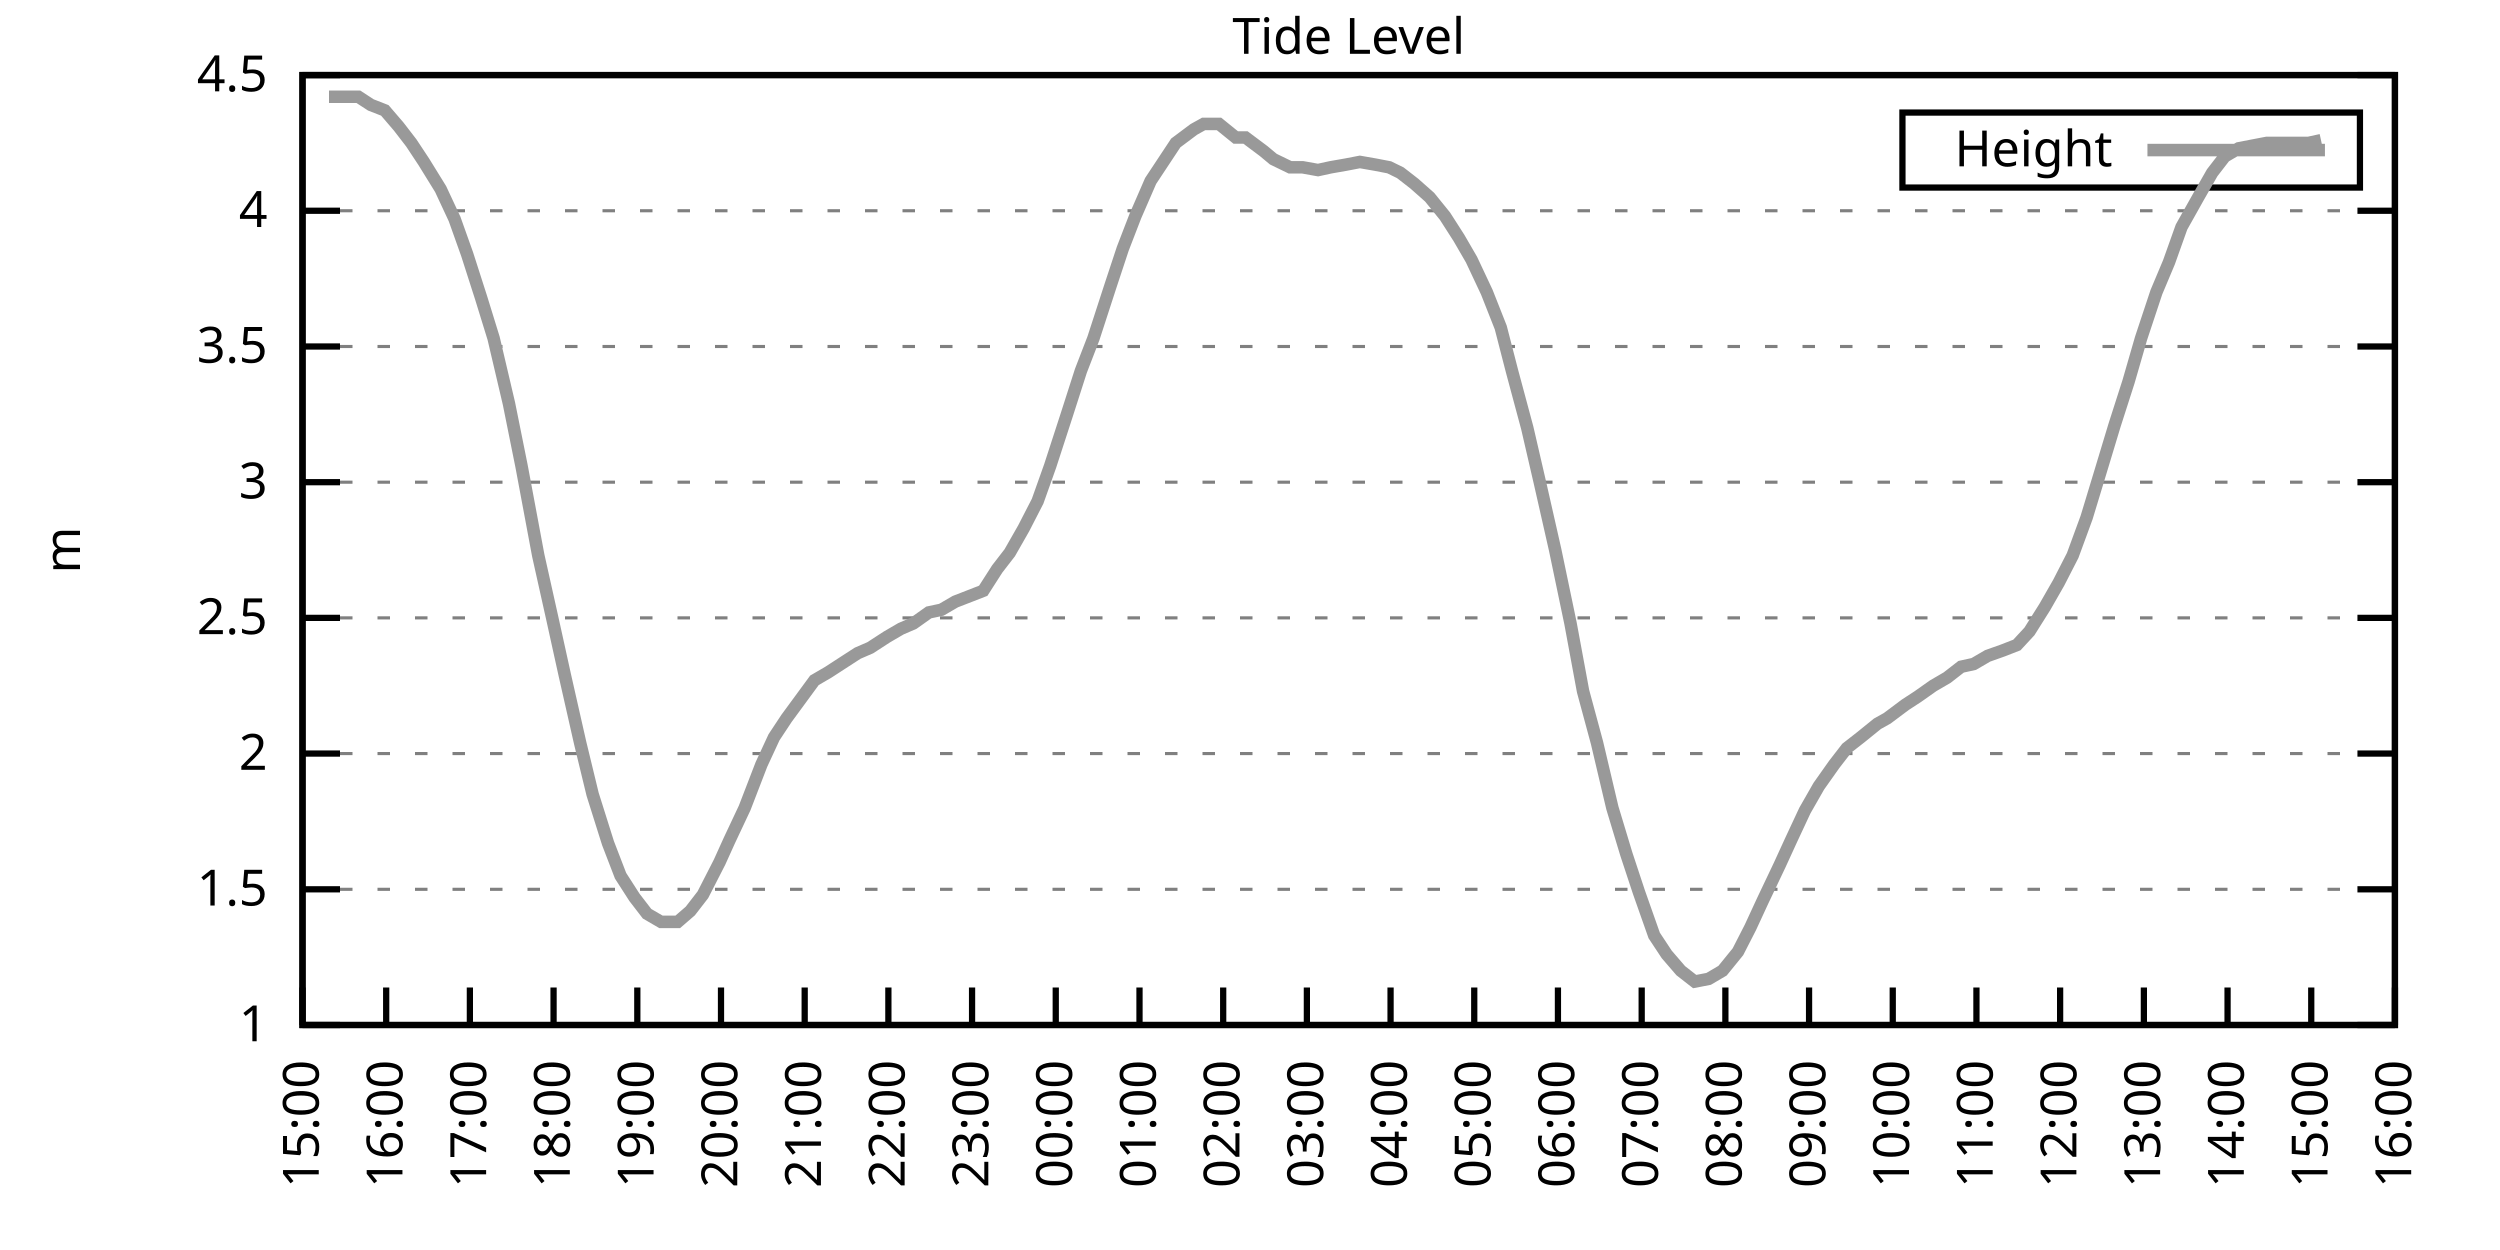
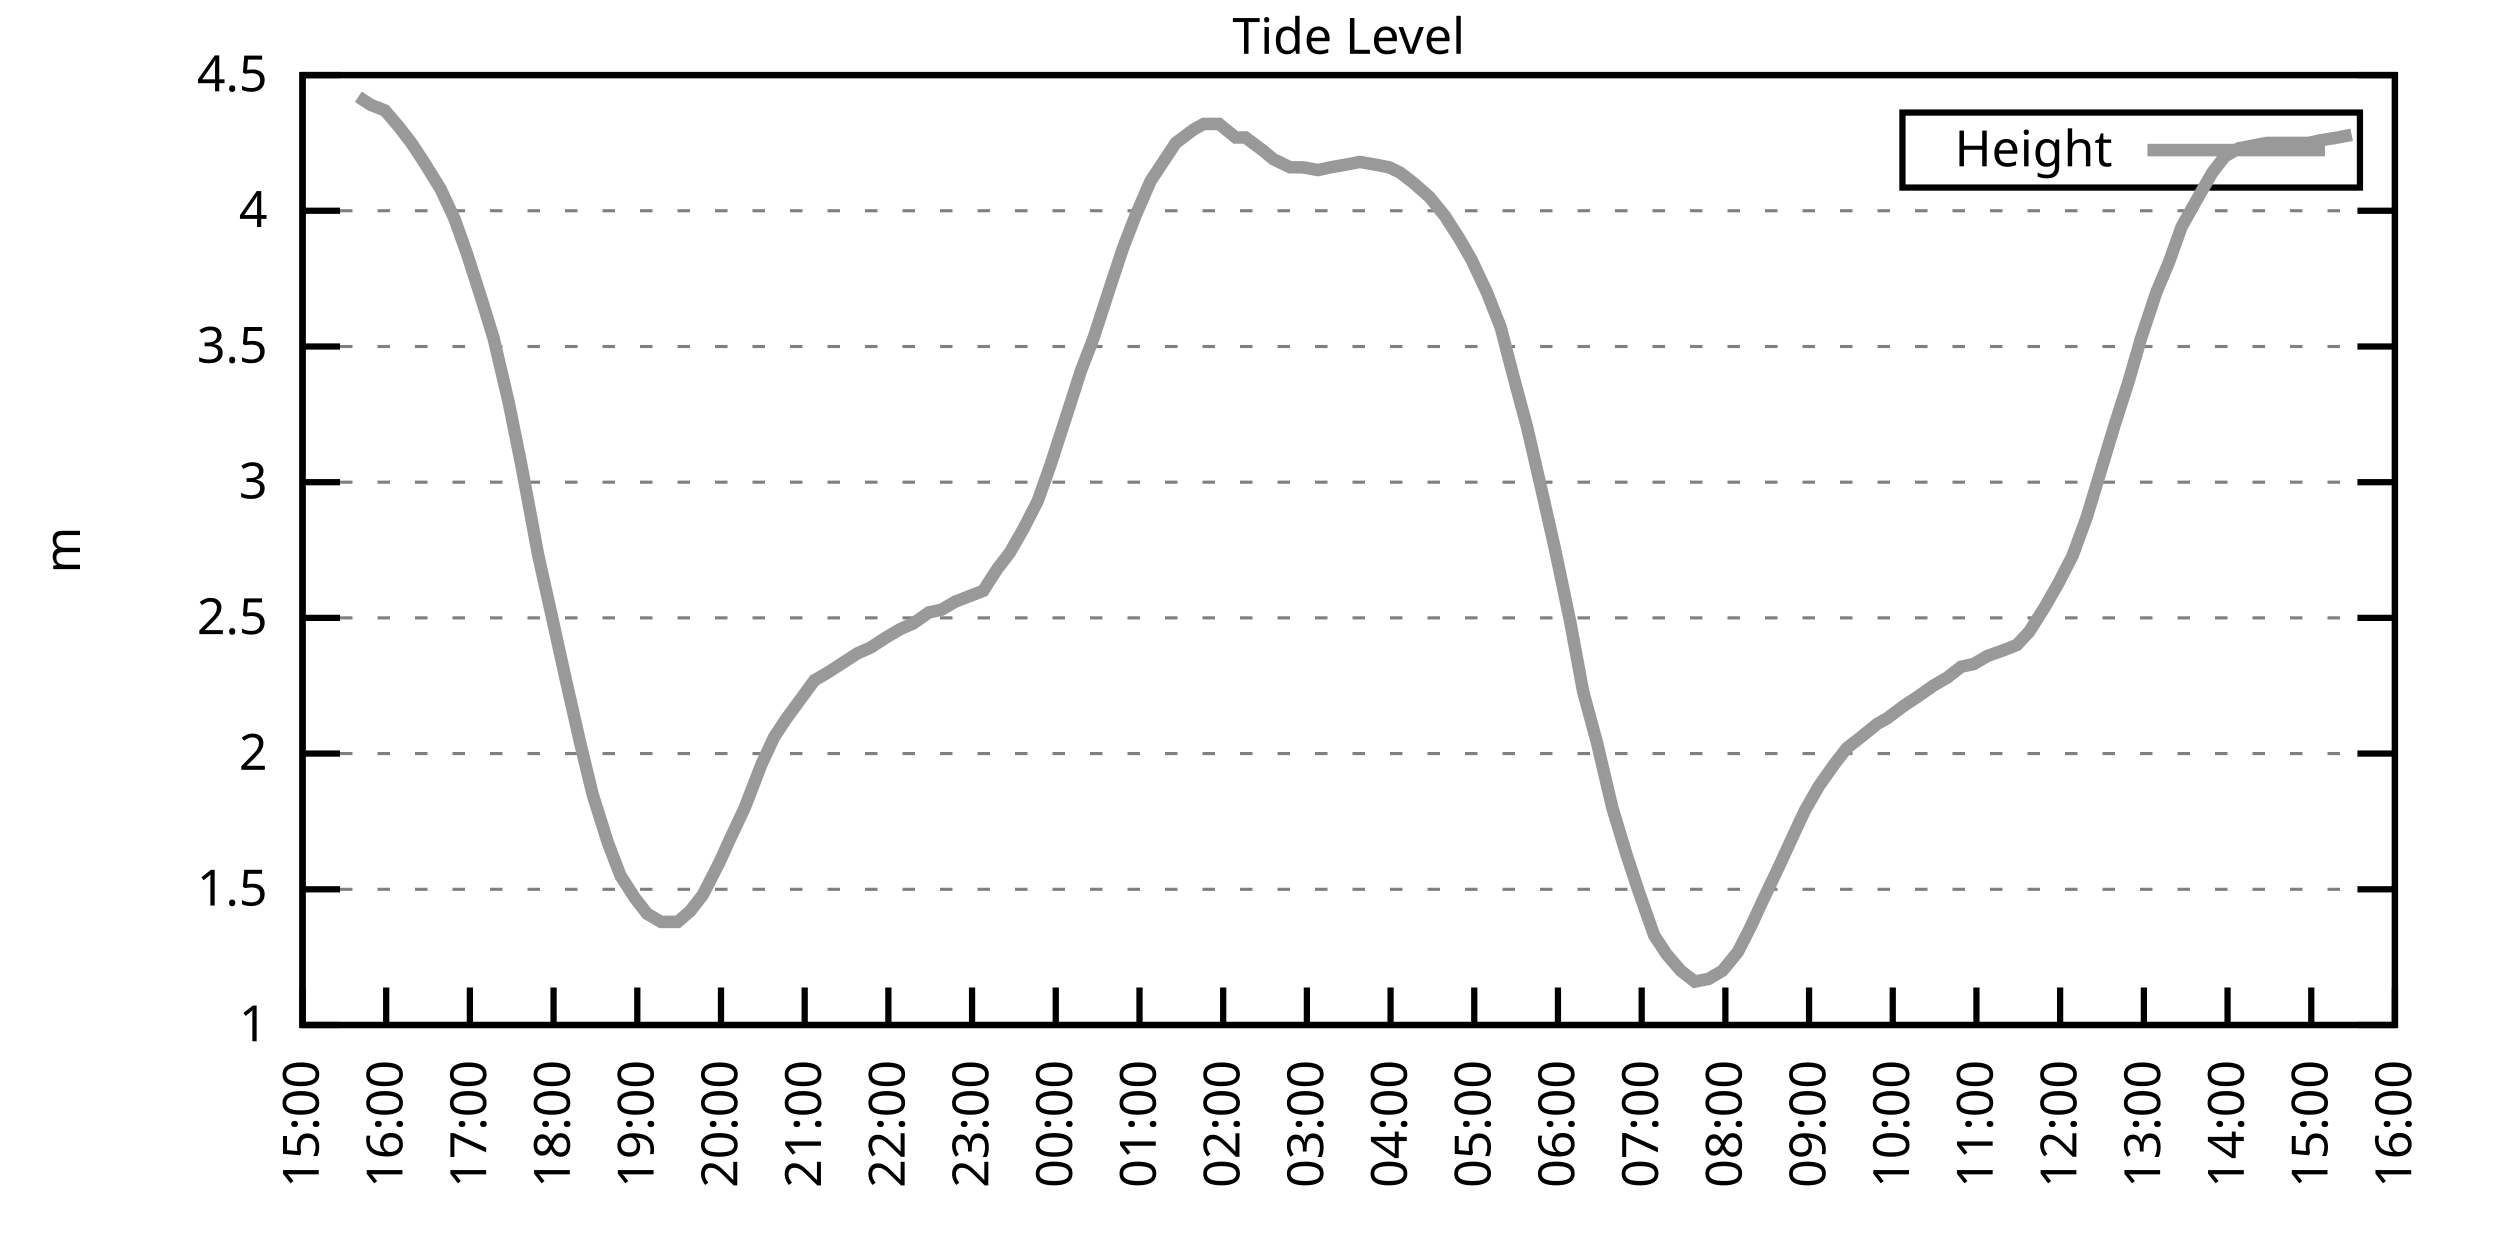
<svg xmlns="http://www.w3.org/2000/svg" xmlns:xlink="http://www.w3.org/1999/xlink" width="400" height="200" viewBox="0 0 400 200">
  <g id="gnuplot_canvas">
    <rect x="0" y="0" width="400" height="200" fill="none" />
    <defs>
      <circle id="gpDot" r="0.5" stroke-width="0.5" stroke="currentColor" />
      <path id="gpPt0" stroke-width="0.333" stroke="currentColor" d="M-1,0 h2 M0,-1 v2" />
      <path id="gpPt1" stroke-width="0.333" stroke="currentColor" d="M-1,-1 L1,1 M1,-1 L-1,1" />
      <path id="gpPt2" stroke-width="0.333" stroke="currentColor" d="M-1,0 L1,0 M0,-1 L0,1 M-1,-1 L1,1 M-1,1 L1,-1" />
      <rect id="gpPt3" stroke-width="0.333" stroke="currentColor" x="-1" y="-1" width="2" height="2" />
      <rect id="gpPt4" stroke-width="0.333" stroke="currentColor" fill="currentColor" x="-1" y="-1" width="2" height="2" />
      <circle id="gpPt5" stroke-width="0.333" stroke="currentColor" cx="0" cy="0" r="1" />
      <use xlink:href="#gpPt5" id="gpPt6" fill="currentColor" stroke="none" />
      <path id="gpPt7" stroke-width="0.333" stroke="currentColor" d="M0,-1.33 L-1.33,0.67 L1.33,0.67 z" />
      <use xlink:href="#gpPt7" id="gpPt8" fill="currentColor" stroke="none" />
      <use xlink:href="#gpPt7" id="gpPt9" stroke="currentColor" transform="rotate(180)" />
      <use xlink:href="#gpPt9" id="gpPt10" fill="currentColor" stroke="none" />
      <use xlink:href="#gpPt3" id="gpPt11" stroke="currentColor" transform="rotate(45)" />
      <use xlink:href="#gpPt11" id="gpPt12" fill="currentColor" stroke="none" />
      <path id="gpPt13" stroke-width="0.333" stroke="currentColor" d="M0,1.330 L1.265,0.411 L0.782,-1.067 L-0.782,-1.076 L-1.265,0.411 z" />
      <use xlink:href="#gpPt13" id="gpPt14" fill="currentColor" stroke="none" />
      <filter id="textbox" filterUnits="objectBoundingBox" x="0" y="0" height="1" width="1">
        <feFlood flood-color="white" flood-opacity="1" result="bgnd" />
        <feComposite in="SourceGraphic" in2="bgnd" operator="atop" />
      </filter>
      <filter id="greybox" filterUnits="objectBoundingBox" x="0" y="0" height="1" width="1">
        <feFlood flood-color="lightgrey" flood-opacity="1" result="grey" />
        <feComposite in="SourceGraphic" in2="grey" operator="atop" />
      </filter>
    </defs>
    <g fill="none" color="white" stroke="currentColor" stroke-width="1.00" stroke-linecap="butt" stroke-linejoin="miter">
</g>
    <g fill="none" color="black" stroke="currentColor" stroke-width="1.00" stroke-linecap="butt" stroke-linejoin="miter">
      <g stroke="none" shape-rendering="crispEdges">
        <polygon fill="rgb(255, 255, 255)" points="48.40,164.00 383.18,164.00 383.18,12.02 48.40,12.02 " />
      </g>
    </g>
    <g fill="none" color="black" stroke="currentColor" stroke-width="1.00" stroke-linecap="butt" stroke-linejoin="miter">
</g>
    <g fill="none" color="black" stroke="black" stroke-width="0.50" stroke-linecap="butt" stroke-linejoin="miter">
</g>
    <g fill="none" color="gray" stroke="currentColor" stroke-width="0.50" stroke-linecap="butt" stroke-linejoin="miter">
      <path stroke="gray" stroke-dasharray="2,4" class="gridline" d="M48.40,164.00 L383.19,164.00  " />
    </g>
    <g fill="none" color="gray" stroke="gray" stroke-width="1.00" stroke-linecap="butt" stroke-linejoin="miter">
</g>
    <g fill="none" color="black" stroke="currentColor" stroke-width="1.00" stroke-linecap="butt" stroke-linejoin="miter">
      <path stroke="black" d="M48.40,164.00 L54.40,164.00 M383.19,164.00 L377.19,164.00  " />
      <g transform="translate(42.80,166.60)" stroke="none" fill="black" font-family="Sans" font-size="8.00" text-anchor="end">
        <text>
          <tspan font-family="Sans"> 1</tspan>
        </text>
      </g>
    </g>
    <g fill="none" color="black" stroke="currentColor" stroke-width="1.00" stroke-linecap="butt" stroke-linejoin="miter">
</g>
    <g fill="none" color="black" stroke="black" stroke-width="0.50" stroke-linecap="butt" stroke-linejoin="miter">
</g>
    <g fill="none" color="gray" stroke="currentColor" stroke-width="0.50" stroke-linecap="butt" stroke-linejoin="miter">
      <path stroke="gray" stroke-dasharray="2,4" class="gridline" d="M48.40,142.29 L383.19,142.29  " />
    </g>
    <g fill="none" color="gray" stroke="gray" stroke-width="1.00" stroke-linecap="butt" stroke-linejoin="miter">
</g>
    <g fill="none" color="black" stroke="currentColor" stroke-width="1.00" stroke-linecap="butt" stroke-linejoin="miter">
      <path stroke="black" d="M48.40,142.29 L54.40,142.29 M383.19,142.29 L377.19,142.29  " />
      <g transform="translate(42.80,144.89)" stroke="none" fill="black" font-family="Sans" font-size="8.00" text-anchor="end">
        <text>
          <tspan font-family="Sans"> 1.5</tspan>
        </text>
      </g>
    </g>
    <g fill="none" color="black" stroke="currentColor" stroke-width="1.00" stroke-linecap="butt" stroke-linejoin="miter">
</g>
    <g fill="none" color="black" stroke="black" stroke-width="0.50" stroke-linecap="butt" stroke-linejoin="miter">
</g>
    <g fill="none" color="gray" stroke="currentColor" stroke-width="0.50" stroke-linecap="butt" stroke-linejoin="miter">
      <path stroke="gray" stroke-dasharray="2,4" class="gridline" d="M48.40,120.57 L383.19,120.57  " />
    </g>
    <g fill="none" color="gray" stroke="gray" stroke-width="1.00" stroke-linecap="butt" stroke-linejoin="miter">
</g>
    <g fill="none" color="black" stroke="currentColor" stroke-width="1.00" stroke-linecap="butt" stroke-linejoin="miter">
      <path stroke="black" d="M48.40,120.57 L54.40,120.57 M383.19,120.57 L377.19,120.57  " />
      <g transform="translate(42.80,123.17)" stroke="none" fill="black" font-family="Sans" font-size="8.00" text-anchor="end">
        <text>
          <tspan font-family="Sans"> 2</tspan>
        </text>
      </g>
    </g>
    <g fill="none" color="black" stroke="currentColor" stroke-width="1.00" stroke-linecap="butt" stroke-linejoin="miter">
</g>
    <g fill="none" color="black" stroke="black" stroke-width="0.50" stroke-linecap="butt" stroke-linejoin="miter">
</g>
    <g fill="none" color="gray" stroke="currentColor" stroke-width="0.50" stroke-linecap="butt" stroke-linejoin="miter">
      <path stroke="gray" stroke-dasharray="2,4" class="gridline" d="M48.40,98.86 L383.19,98.86  " />
    </g>
    <g fill="none" color="gray" stroke="gray" stroke-width="1.00" stroke-linecap="butt" stroke-linejoin="miter">
</g>
    <g fill="none" color="black" stroke="currentColor" stroke-width="1.00" stroke-linecap="butt" stroke-linejoin="miter">
      <path stroke="black" d="M48.40,98.86 L54.40,98.86 M383.19,98.86 L377.19,98.86  " />
      <g transform="translate(42.80,101.46)" stroke="none" fill="black" font-family="Sans" font-size="8.00" text-anchor="end">
        <text>
          <tspan font-family="Sans"> 2.5</tspan>
        </text>
      </g>
    </g>
    <g fill="none" color="black" stroke="currentColor" stroke-width="1.00" stroke-linecap="butt" stroke-linejoin="miter">
</g>
    <g fill="none" color="black" stroke="black" stroke-width="0.50" stroke-linecap="butt" stroke-linejoin="miter">
</g>
    <g fill="none" color="gray" stroke="currentColor" stroke-width="0.50" stroke-linecap="butt" stroke-linejoin="miter">
      <path stroke="gray" stroke-dasharray="2,4" class="gridline" d="M48.40,77.15 L383.19,77.15  " />
    </g>
    <g fill="none" color="gray" stroke="gray" stroke-width="1.00" stroke-linecap="butt" stroke-linejoin="miter">
</g>
    <g fill="none" color="black" stroke="currentColor" stroke-width="1.00" stroke-linecap="butt" stroke-linejoin="miter">
      <path stroke="black" d="M48.40,77.15 L54.40,77.15 M383.19,77.15 L377.19,77.15  " />
      <g transform="translate(42.80,79.75)" stroke="none" fill="black" font-family="Sans" font-size="8.00" text-anchor="end">
        <text>
          <tspan font-family="Sans"> 3</tspan>
        </text>
      </g>
    </g>
    <g fill="none" color="black" stroke="currentColor" stroke-width="1.00" stroke-linecap="butt" stroke-linejoin="miter">
</g>
    <g fill="none" color="black" stroke="black" stroke-width="0.50" stroke-linecap="butt" stroke-linejoin="miter">
</g>
    <g fill="none" color="gray" stroke="currentColor" stroke-width="0.50" stroke-linecap="butt" stroke-linejoin="miter">
      <path stroke="gray" stroke-dasharray="2,4" class="gridline" d="M48.40,55.44 L383.19,55.44  " />
    </g>
    <g fill="none" color="gray" stroke="gray" stroke-width="1.00" stroke-linecap="butt" stroke-linejoin="miter">
</g>
    <g fill="none" color="black" stroke="currentColor" stroke-width="1.00" stroke-linecap="butt" stroke-linejoin="miter">
      <path stroke="black" d="M48.40,55.44 L54.40,55.44 M383.19,55.44 L377.19,55.44  " />
      <g transform="translate(42.80,58.04)" stroke="none" fill="black" font-family="Sans" font-size="8.00" text-anchor="end">
        <text>
          <tspan font-family="Sans"> 3.5</tspan>
        </text>
      </g>
    </g>
    <g fill="none" color="black" stroke="currentColor" stroke-width="1.00" stroke-linecap="butt" stroke-linejoin="miter">
</g>
    <g fill="none" color="black" stroke="black" stroke-width="0.50" stroke-linecap="butt" stroke-linejoin="miter">
</g>
    <g fill="none" color="gray" stroke="currentColor" stroke-width="0.50" stroke-linecap="butt" stroke-linejoin="miter">
      <path stroke="gray" stroke-dasharray="2,4" class="gridline" d="M48.40,33.72 L383.19,33.72  " />
    </g>
    <g fill="none" color="gray" stroke="gray" stroke-width="1.00" stroke-linecap="butt" stroke-linejoin="miter">
</g>
    <g fill="none" color="black" stroke="currentColor" stroke-width="1.00" stroke-linecap="butt" stroke-linejoin="miter">
      <path stroke="black" d="M48.40,33.72 L54.40,33.72 M383.19,33.72 L377.19,33.72  " />
      <g transform="translate(42.80,36.32)" stroke="none" fill="black" font-family="Sans" font-size="8.00" text-anchor="end">
        <text>
          <tspan font-family="Sans"> 4</tspan>
        </text>
      </g>
    </g>
    <g fill="none" color="black" stroke="currentColor" stroke-width="1.00" stroke-linecap="butt" stroke-linejoin="miter">
</g>
    <g fill="none" color="black" stroke="black" stroke-width="0.50" stroke-linecap="butt" stroke-linejoin="miter">
</g>
    <g fill="none" color="gray" stroke="currentColor" stroke-width="0.50" stroke-linecap="butt" stroke-linejoin="miter">
      <path stroke="gray" stroke-dasharray="2,4" class="gridline" d="M48.40,12.01 L383.19,12.01  " />
    </g>
    <g fill="none" color="gray" stroke="gray" stroke-width="1.00" stroke-linecap="butt" stroke-linejoin="miter">
</g>
    <g fill="none" color="black" stroke="currentColor" stroke-width="1.00" stroke-linecap="butt" stroke-linejoin="miter">
      <path stroke="black" d="M48.40,12.01 L54.40,12.01 M383.19,12.01 L377.19,12.01  " />
      <g transform="translate(42.80,14.61)" stroke="none" fill="black" font-family="Sans" font-size="8.00" text-anchor="end">
        <text>
          <tspan font-family="Sans"> 4.5</tspan>
        </text>
      </g>
    </g>
    <g fill="none" color="black" stroke="currentColor" stroke-width="1.00" stroke-linecap="butt" stroke-linejoin="miter">
      <path stroke="black" d="M48.40,164.00 L48.40,158.00  " />
      <g transform="translate(51.00,169.60) rotate(270.00)" stroke="none" fill="black" font-family="Sans" font-size="8.00" text-anchor="end">
        <text>
          <tspan font-family="Sans">15:00</tspan>
        </text>
      </g>
    </g>
    <g fill="none" color="black" stroke="currentColor" stroke-width="1.00" stroke-linecap="butt" stroke-linejoin="miter">
      <path stroke="black" d="M61.79,164.00 L61.79,158.00  " />
      <g transform="translate(64.39,169.60) rotate(270.00)" stroke="none" fill="black" font-family="Sans" font-size="8.00" text-anchor="end">
        <text>
          <tspan font-family="Sans">16:00</tspan>
        </text>
      </g>
    </g>
    <g fill="none" color="black" stroke="currentColor" stroke-width="1.00" stroke-linecap="butt" stroke-linejoin="miter">
      <path stroke="black" d="M75.18,164.00 L75.18,158.00  " />
      <g transform="translate(77.78,169.60) rotate(270.00)" stroke="none" fill="black" font-family="Sans" font-size="8.00" text-anchor="end">
        <text>
          <tspan font-family="Sans">17:00</tspan>
        </text>
      </g>
    </g>
    <g fill="none" color="black" stroke="currentColor" stroke-width="1.00" stroke-linecap="butt" stroke-linejoin="miter">
      <path stroke="black" d="M88.57,164.00 L88.57,158.00  " />
      <g transform="translate(91.17,169.60) rotate(270.00)" stroke="none" fill="black" font-family="Sans" font-size="8.00" text-anchor="end">
        <text>
          <tspan font-family="Sans">18:00</tspan>
        </text>
      </g>
    </g>
    <g fill="none" color="black" stroke="currentColor" stroke-width="1.00" stroke-linecap="butt" stroke-linejoin="miter">
      <path stroke="black" d="M101.97,164.00 L101.97,158.00  " />
      <g transform="translate(104.57,169.60) rotate(270.00)" stroke="none" fill="black" font-family="Sans" font-size="8.00" text-anchor="end">
        <text>
          <tspan font-family="Sans">19:00</tspan>
        </text>
      </g>
    </g>
    <g fill="none" color="black" stroke="currentColor" stroke-width="1.00" stroke-linecap="butt" stroke-linejoin="miter">
      <path stroke="black" d="M115.36,164.00 L115.36,158.00  " />
      <g transform="translate(117.96,169.60) rotate(270.00)" stroke="none" fill="black" font-family="Sans" font-size="8.00" text-anchor="end">
        <text>
          <tspan font-family="Sans">20:00</tspan>
        </text>
      </g>
    </g>
    <g fill="none" color="black" stroke="currentColor" stroke-width="1.00" stroke-linecap="butt" stroke-linejoin="miter">
      <path stroke="black" d="M128.75,164.00 L128.75,158.00  " />
      <g transform="translate(131.35,169.60) rotate(270.00)" stroke="none" fill="black" font-family="Sans" font-size="8.00" text-anchor="end">
        <text>
          <tspan font-family="Sans">21:00</tspan>
        </text>
      </g>
    </g>
    <g fill="none" color="black" stroke="currentColor" stroke-width="1.00" stroke-linecap="butt" stroke-linejoin="miter">
      <path stroke="black" d="M142.14,164.00 L142.14,158.00  " />
      <g transform="translate(144.74,169.60) rotate(270.00)" stroke="none" fill="black" font-family="Sans" font-size="8.00" text-anchor="end">
        <text>
          <tspan font-family="Sans">22:00</tspan>
        </text>
      </g>
    </g>
    <g fill="none" color="black" stroke="currentColor" stroke-width="1.00" stroke-linecap="butt" stroke-linejoin="miter">
      <path stroke="black" d="M155.53,164.00 L155.53,158.00  " />
      <g transform="translate(158.13,169.60) rotate(270.00)" stroke="none" fill="black" font-family="Sans" font-size="8.00" text-anchor="end">
        <text>
          <tspan font-family="Sans">23:00</tspan>
        </text>
      </g>
    </g>
    <g fill="none" color="black" stroke="currentColor" stroke-width="1.00" stroke-linecap="butt" stroke-linejoin="miter">
      <path stroke="black" d="M168.92,164.00 L168.92,158.00  " />
      <g transform="translate(171.52,169.60) rotate(270.00)" stroke="none" fill="black" font-family="Sans" font-size="8.00" text-anchor="end">
        <text>
          <tspan font-family="Sans">00:00</tspan>
        </text>
      </g>
    </g>
    <g fill="none" color="black" stroke="currentColor" stroke-width="1.00" stroke-linecap="butt" stroke-linejoin="miter">
      <path stroke="black" d="M182.32,164.00 L182.32,158.00  " />
      <g transform="translate(184.92,169.60) rotate(270.00)" stroke="none" fill="black" font-family="Sans" font-size="8.00" text-anchor="end">
        <text>
          <tspan font-family="Sans">01:00</tspan>
        </text>
      </g>
    </g>
    <g fill="none" color="black" stroke="currentColor" stroke-width="1.00" stroke-linecap="butt" stroke-linejoin="miter">
      <path stroke="black" d="M195.71,164.00 L195.71,158.00  " />
      <g transform="translate(198.31,169.60) rotate(270.00)" stroke="none" fill="black" font-family="Sans" font-size="8.00" text-anchor="end">
        <text>
          <tspan font-family="Sans">02:00</tspan>
        </text>
      </g>
    </g>
    <g fill="none" color="black" stroke="currentColor" stroke-width="1.00" stroke-linecap="butt" stroke-linejoin="miter">
      <path stroke="black" d="M209.10,164.00 L209.10,158.00  " />
      <g transform="translate(211.70,169.60) rotate(270.00)" stroke="none" fill="black" font-family="Sans" font-size="8.00" text-anchor="end">
        <text>
          <tspan font-family="Sans">03:00</tspan>
        </text>
      </g>
    </g>
    <g fill="none" color="black" stroke="currentColor" stroke-width="1.00" stroke-linecap="butt" stroke-linejoin="miter">
      <path stroke="black" d="M222.49,164.00 L222.49,158.00  " />
      <g transform="translate(225.09,169.60) rotate(270.00)" stroke="none" fill="black" font-family="Sans" font-size="8.00" text-anchor="end">
        <text>
          <tspan font-family="Sans">04:00</tspan>
        </text>
      </g>
    </g>
    <g fill="none" color="black" stroke="currentColor" stroke-width="1.00" stroke-linecap="butt" stroke-linejoin="miter">
      <path stroke="black" d="M235.88,164.00 L235.88,158.00  " />
      <g transform="translate(238.48,169.60) rotate(270.00)" stroke="none" fill="black" font-family="Sans" font-size="8.00" text-anchor="end">
        <text>
          <tspan font-family="Sans">05:00</tspan>
        </text>
      </g>
    </g>
    <g fill="none" color="black" stroke="currentColor" stroke-width="1.00" stroke-linecap="butt" stroke-linejoin="miter">
      <path stroke="black" d="M249.27,164.00 L249.27,158.00  " />
      <g transform="translate(251.87,169.60) rotate(270.00)" stroke="none" fill="black" font-family="Sans" font-size="8.00" text-anchor="end">
        <text>
          <tspan font-family="Sans">06:00</tspan>
        </text>
      </g>
    </g>
    <g fill="none" color="black" stroke="currentColor" stroke-width="1.00" stroke-linecap="butt" stroke-linejoin="miter">
      <path stroke="black" d="M262.67,164.00 L262.67,158.00  " />
      <g transform="translate(265.27,169.60) rotate(270.00)" stroke="none" fill="black" font-family="Sans" font-size="8.00" text-anchor="end">
        <text>
          <tspan font-family="Sans">07:00</tspan>
        </text>
      </g>
    </g>
    <g fill="none" color="black" stroke="currentColor" stroke-width="1.00" stroke-linecap="butt" stroke-linejoin="miter">
      <path stroke="black" d="M276.06,164.00 L276.06,158.00  " />
      <g transform="translate(278.66,169.60) rotate(270.00)" stroke="none" fill="black" font-family="Sans" font-size="8.00" text-anchor="end">
        <text>
          <tspan font-family="Sans">08:00</tspan>
        </text>
      </g>
    </g>
    <g fill="none" color="black" stroke="currentColor" stroke-width="1.00" stroke-linecap="butt" stroke-linejoin="miter">
      <path stroke="black" d="M289.45,164.00 L289.45,158.00  " />
      <g transform="translate(292.05,169.60) rotate(270.00)" stroke="none" fill="black" font-family="Sans" font-size="8.00" text-anchor="end">
        <text>
          <tspan font-family="Sans">09:00</tspan>
        </text>
      </g>
    </g>
    <g fill="none" color="black" stroke="currentColor" stroke-width="1.00" stroke-linecap="butt" stroke-linejoin="miter">
      <path stroke="black" d="M302.84,164.00 L302.84,158.00  " />
      <g transform="translate(305.44,169.60) rotate(270.00)" stroke="none" fill="black" font-family="Sans" font-size="8.00" text-anchor="end">
        <text>
          <tspan font-family="Sans">10:00</tspan>
        </text>
      </g>
    </g>
    <g fill="none" color="black" stroke="currentColor" stroke-width="1.00" stroke-linecap="butt" stroke-linejoin="miter">
      <path stroke="black" d="M316.23,164.00 L316.23,158.00  " />
      <g transform="translate(318.83,169.60) rotate(270.00)" stroke="none" fill="black" font-family="Sans" font-size="8.00" text-anchor="end">
        <text>
          <tspan font-family="Sans">11:00</tspan>
        </text>
      </g>
    </g>
    <g fill="none" color="black" stroke="currentColor" stroke-width="1.00" stroke-linecap="butt" stroke-linejoin="miter">
      <path stroke="black" d="M329.62,164.00 L329.62,158.00  " />
      <g transform="translate(332.22,169.60) rotate(270.00)" stroke="none" fill="black" font-family="Sans" font-size="8.00" text-anchor="end">
        <text>
          <tspan font-family="Sans">12:00</tspan>
        </text>
      </g>
    </g>
    <g fill="none" color="black" stroke="currentColor" stroke-width="1.00" stroke-linecap="butt" stroke-linejoin="miter">
      <path stroke="black" d="M343.02,164.00 L343.02,158.00  " />
      <g transform="translate(345.62,169.60) rotate(270.00)" stroke="none" fill="black" font-family="Sans" font-size="8.00" text-anchor="end">
        <text>
          <tspan font-family="Sans">13:00</tspan>
        </text>
      </g>
    </g>
    <g fill="none" color="black" stroke="currentColor" stroke-width="1.00" stroke-linecap="butt" stroke-linejoin="miter">
      <path stroke="black" d="M356.41,164.00 L356.41,158.00  " />
      <g transform="translate(359.01,169.60) rotate(270.00)" stroke="none" fill="black" font-family="Sans" font-size="8.00" text-anchor="end">
        <text>
          <tspan font-family="Sans">14:00</tspan>
        </text>
      </g>
    </g>
    <g fill="none" color="black" stroke="currentColor" stroke-width="1.00" stroke-linecap="butt" stroke-linejoin="miter">
      <path stroke="black" d="M369.80,164.00 L369.80,158.00  " />
      <g transform="translate(372.40,169.60) rotate(270.00)" stroke="none" fill="black" font-family="Sans" font-size="8.00" text-anchor="end">
        <text>
          <tspan font-family="Sans">15:00</tspan>
        </text>
      </g>
    </g>
    <g fill="none" color="black" stroke="currentColor" stroke-width="1.00" stroke-linecap="butt" stroke-linejoin="miter">
      <path stroke="black" d="M383.19,164.00 L383.19,158.00  " />
      <g transform="translate(385.79,169.60) rotate(270.00)" stroke="none" fill="black" font-family="Sans" font-size="8.00" text-anchor="end">
        <text>
          <tspan font-family="Sans">16:00</tspan>
        </text>
      </g>
    </g>
    <g fill="none" color="black" stroke="currentColor" stroke-width="1.00" stroke-linecap="butt" stroke-linejoin="miter">
</g>
    <g fill="none" color="black" stroke="currentColor" stroke-width="1.00" stroke-linecap="butt" stroke-linejoin="miter">
      <path stroke="black" d="M48.40,12.01 L48.40,164.00 L383.19,164.00 L383.19,12.01 L48.40,12.01 Z  " />
    </g>
    <g fill="none" color="black" stroke="currentColor" stroke-width="1.00" stroke-linecap="butt" stroke-linejoin="miter">
</g>
    <g fill="none" color="black" stroke="currentColor" stroke-width="1.00" stroke-linecap="butt" stroke-linejoin="miter">
      <path stroke="black" d="M304.39,30.01 L304.39,18.01 L377.59,18.01 L377.59,30.01 L304.39,30.01 Z  " />
    </g>
    <g id="Tide_level_plot_1">
      <g fill="none" color="white" stroke="black" stroke-width="2.00" stroke-linecap="butt" stroke-linejoin="miter">
</g>
      <g fill="none" color="black" stroke="currentColor" stroke-width="2.00" stroke-linecap="butt" stroke-linejoin="miter">
        <g transform="translate(337.99,26.61)" stroke="none" fill="black" font-family="Sans" font-size="8.00" text-anchor="end">
          <text>
            <tspan font-family="Sans">Height</tspan>
          </text>
        </g>
      </g>
      <g fill="none" color="black" stroke="currentColor" stroke-width="2.00" stroke-linecap="butt" stroke-linejoin="miter">
-         <path stroke="rgb(153, 153, 153)" d="M343.59,24.01 L371.99,24.01 M52.64,15.48 L54.43,15.48 L57.33,15.48 L59.34,16.79 L61.57,17.66 L63.80,20.26   L65.81,22.87 L67.82,25.91 L70.50,30.25 L72.73,35.03 L74.74,40.67 L76.97,47.62 L78.98,54.13 L81.43,64.56   L83.44,74.54 L86.12,88.87 L88.35,98.86 L90.36,107.98 L92.82,118.84 L94.82,127.09 L97.28,134.90 L99.29,140.12   L101.52,143.59 L103.53,146.20 L105.76,147.50 L108.44,147.50 L110.45,145.76 L112.46,143.16 L115.13,137.94 L116.70,134.47   L119.15,129.26 L121.83,122.31 L123.84,117.97 L125.85,114.93 L128.08,111.89 L130.31,108.85 L132.54,107.55 L135.22,105.81   L137.23,104.51 L139.24,103.64 L141.92,101.90 L144.15,100.60 L146.16,99.73 L148.61,97.99 L150.62,97.56 L152.85,96.26   L155.09,95.39 L157.32,94.52 L159.55,91.04 L161.56,88.44 L163.79,84.53 L166.02,80.19 L168.03,74.54 L170.71,66.29   L172.94,59.34 L174.95,54.13 L177.63,45.88 L179.64,39.80 L181.65,34.59 L184.10,28.95 L186.11,25.91 L188.12,22.87   L191.02,20.70 L192.58,19.83 L195.04,19.83 L197.72,22.00 L199.28,22.00 L202.18,24.17 L203.74,25.47 L206.42,26.77   L208.43,26.77 L210.88,27.21 L212.89,26.77 L215.35,26.34 L217.58,25.91 L220.04,26.34 L222.27,26.77 L224.05,27.64   L226.29,29.38 L228.74,31.55 L231.20,34.59 L233.43,38.07 L235.44,41.54 L237.89,46.75 L240.12,52.40 L241.91,59.34   L244.36,68.46 L246.37,77.15 L248.83,88.00 L251.28,99.73 L253.29,110.59 L255.52,118.84 L257.98,129.26 L260.21,136.64   L262.22,142.72 L264.67,149.67 L266.68,152.71 L268.92,155.31 L271.15,157.05 L273.38,156.62 L275.61,155.31 L278.07,152.28   L280.07,148.37 L282.08,144.02 L284.76,138.38 L286.55,134.47 L288.78,129.69 L291.01,125.79 L293.47,122.31 L295.48,119.71   L297.71,117.97 L300.39,115.80 L301.95,114.93 L304.85,112.76 L306.86,111.45 L309.31,109.72 L311.54,108.42 L313.78,106.68   L315.79,106.24 L318.02,104.94 L320.47,104.07 L322.70,103.20 L324.71,101.03 L327.17,97.12 L329.40,93.22 L331.63,88.87   L333.86,82.79 L336.10,75.41 L338.33,68.03 L340.56,61.08 L342.57,54.13 L345.02,46.75 L347.03,41.97 L349.04,36.33   L351.72,31.55 L353.95,27.64 L355.96,25.04 L358.19,23.73 L360.42,23.30 L362.66,22.87 L364.89,22.87 L366.90,22.87   L369.35,22.87 L371.36,22.43  " />
+         <path stroke="rgb(153, 153, 153)" d="M343.59,24.01 L371.99,24.01 M57.33,15.48 L59.34,16.79 L61.57,17.66 L63.80,20.26 L65.81,22.87 L67.82,25.91   L70.50,30.25 L72.73,35.03 L74.74,40.67 L76.97,47.62 L78.98,54.13 L81.43,64.56 L83.44,74.54 L86.12,88.87   L88.35,98.86 L90.36,107.98 L92.82,118.84 L94.82,127.09 L97.28,134.90 L99.29,140.12 L101.52,143.59 L103.53,146.20   L105.76,147.50 L108.44,147.50 L110.45,145.76 L112.46,143.16 L115.13,137.94 L116.70,134.47 L119.15,129.26 L121.83,122.31   L123.84,117.97 L125.85,114.93 L128.08,111.89 L130.31,108.85 L132.54,107.55 L135.22,105.81 L137.23,104.51 L139.24,103.64   L141.92,101.90 L144.15,100.60 L146.16,99.73 L148.61,97.99 L150.62,97.56 L152.85,96.26 L155.09,95.39 L157.32,94.52   L159.55,91.04 L161.56,88.44 L163.79,84.53 L166.02,80.19 L168.03,74.54 L170.71,66.29 L172.94,59.34 L174.95,54.13   L177.63,45.88 L179.64,39.80 L181.65,34.59 L184.10,28.95 L186.11,25.91 L188.12,22.87 L191.02,20.70 L192.58,19.83   L195.04,19.83 L197.72,22.00 L199.28,22.00 L202.18,24.17 L203.74,25.47 L206.42,26.77 L208.43,26.77 L210.88,27.21   L212.89,26.77 L215.35,26.34 L217.58,25.91 L220.04,26.34 L222.27,26.77 L224.05,27.64 L226.29,29.38 L228.74,31.55   L231.20,34.59 L233.43,38.07 L235.44,41.54 L237.89,46.75 L240.12,52.40 L241.91,59.34 L244.36,68.46 L246.37,77.15   L248.83,88.00 L251.28,99.73 L253.29,110.59 L255.52,118.84 L257.98,129.26 L260.21,136.64 L262.22,142.72 L264.67,149.67   L266.68,152.71 L268.92,155.31 L271.15,157.05 L273.38,156.62 L275.61,155.31 L278.07,152.28 L280.07,148.37 L282.08,144.02   L284.76,138.38 L286.55,134.47 L288.78,129.69 L291.01,125.79 L293.47,122.31 L295.48,119.71 L297.71,117.97 L300.39,115.80   L301.95,114.93 L304.85,112.76 L306.86,111.45 L309.31,109.72 L311.54,108.42 L313.78,106.68 L315.79,106.24 L318.02,104.94   L320.47,104.07 L322.70,103.20 L324.71,101.03 L327.17,97.12 L329.40,93.22 L331.63,88.87 L333.86,82.79 L336.10,75.41   L338.33,68.03 L340.56,61.08 L342.57,54.13 L345.02,46.75 L347.03,41.97 L349.04,36.33 L351.72,31.55 L353.95,27.64   L355.96,25.04 L358.19,23.73 L360.42,23.30 L362.66,22.87 L364.89,22.87 L366.90,22.87 L369.35,22.87 L371.36,22.43   L374.04,22.00 L376.27,21.56  " />
      </g>
    </g>
    <g fill="none" color="black" stroke="currentColor" stroke-width="2.00" stroke-linecap="butt" stroke-linejoin="miter">
</g>
    <g fill="none" color="black" stroke="black" stroke-width="1.00" stroke-linecap="butt" stroke-linejoin="miter">
</g>
    <g fill="none" color="black" stroke="currentColor" stroke-width="1.00" stroke-linecap="butt" stroke-linejoin="miter">
      <path stroke="black" d="M48.40,12.01 L48.40,164.00 L383.19,164.00 L383.19,12.01 L48.40,12.01 Z  " />
      <g transform="translate(12.80,88.01) rotate(270.00)" stroke="none" fill="black" font-family="Sans" font-size="8.00" text-anchor="middle">
        <text>
          <tspan font-family="Sans">m</tspan>
        </text>
      </g>
    </g>
    <g fill="none" color="black" stroke="currentColor" stroke-width="1.00" stroke-linecap="butt" stroke-linejoin="miter">
</g>
    <g fill="none" color="black" stroke="currentColor" stroke-width="1.00" stroke-linecap="butt" stroke-linejoin="miter">
      <g transform="translate(215.79,8.61)" stroke="none" fill="black" font-family="Sans" font-size="8.00" text-anchor="middle">
        <text>
          <tspan font-family="Sans">Tide Level</tspan>
        </text>
      </g>
    </g>
    <g fill="none" color="black" stroke="currentColor" stroke-width="1.00" stroke-linecap="butt" stroke-linejoin="miter">
</g>
  </g>
</svg>
